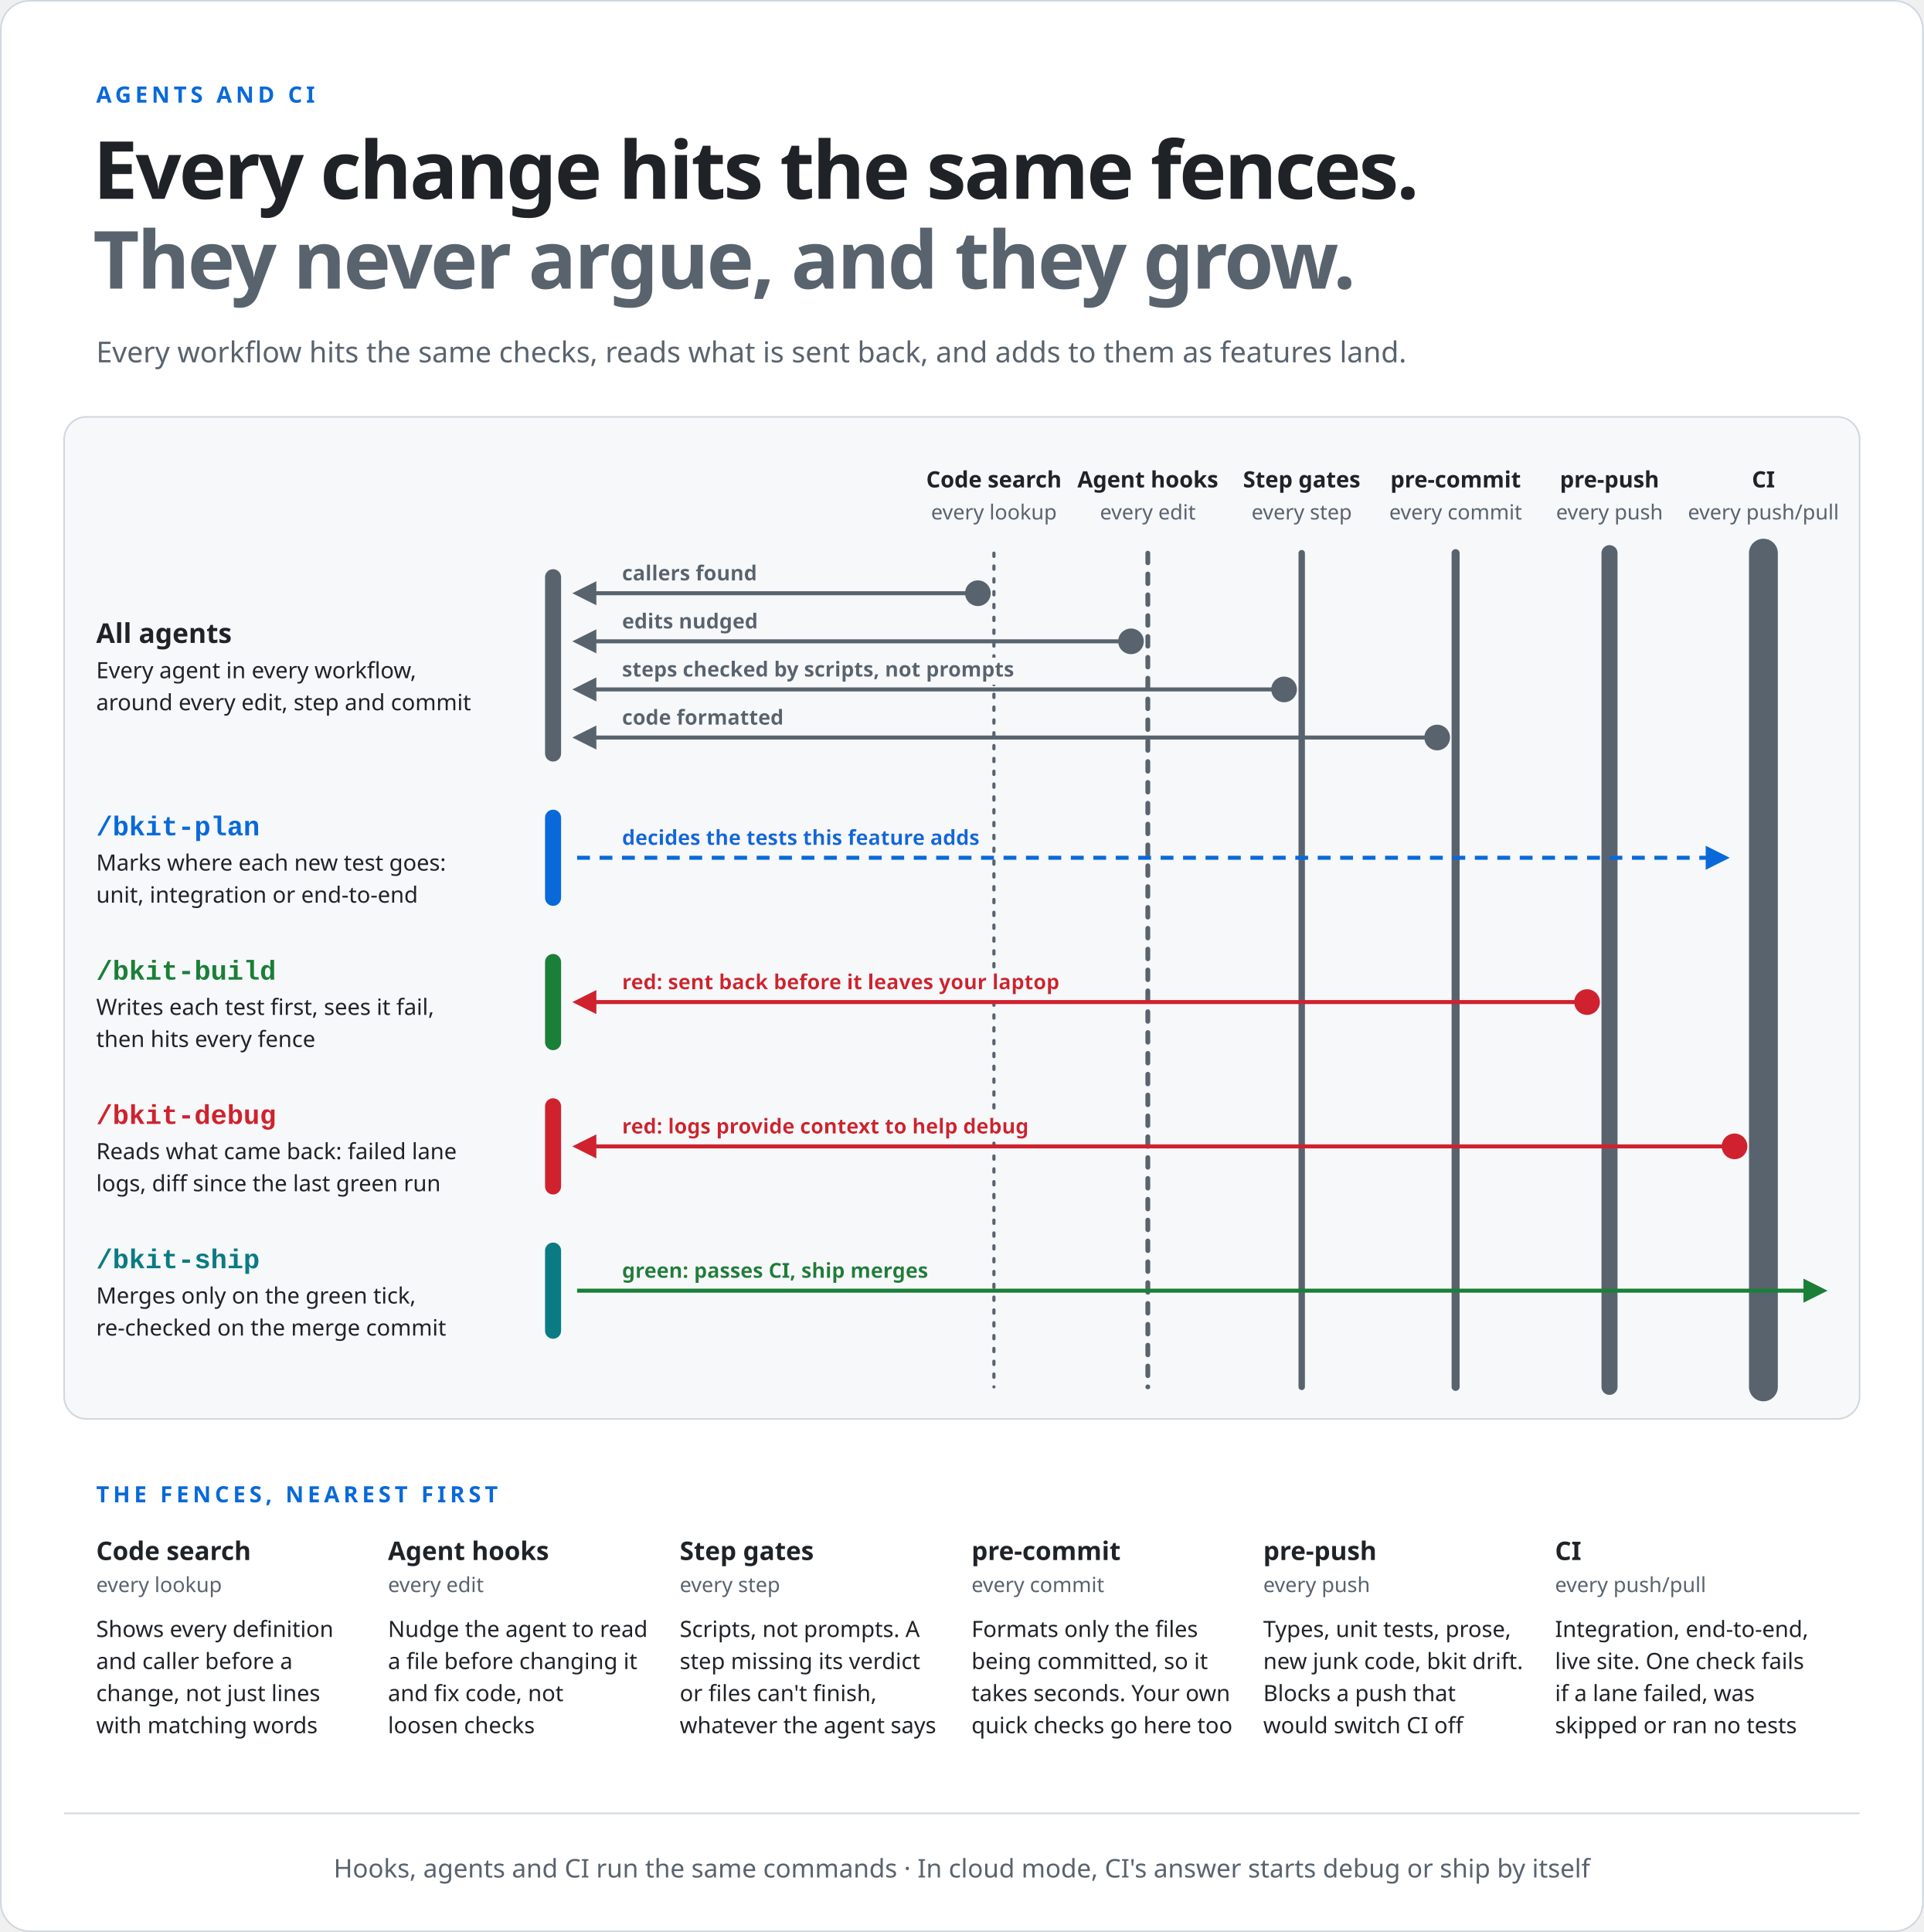
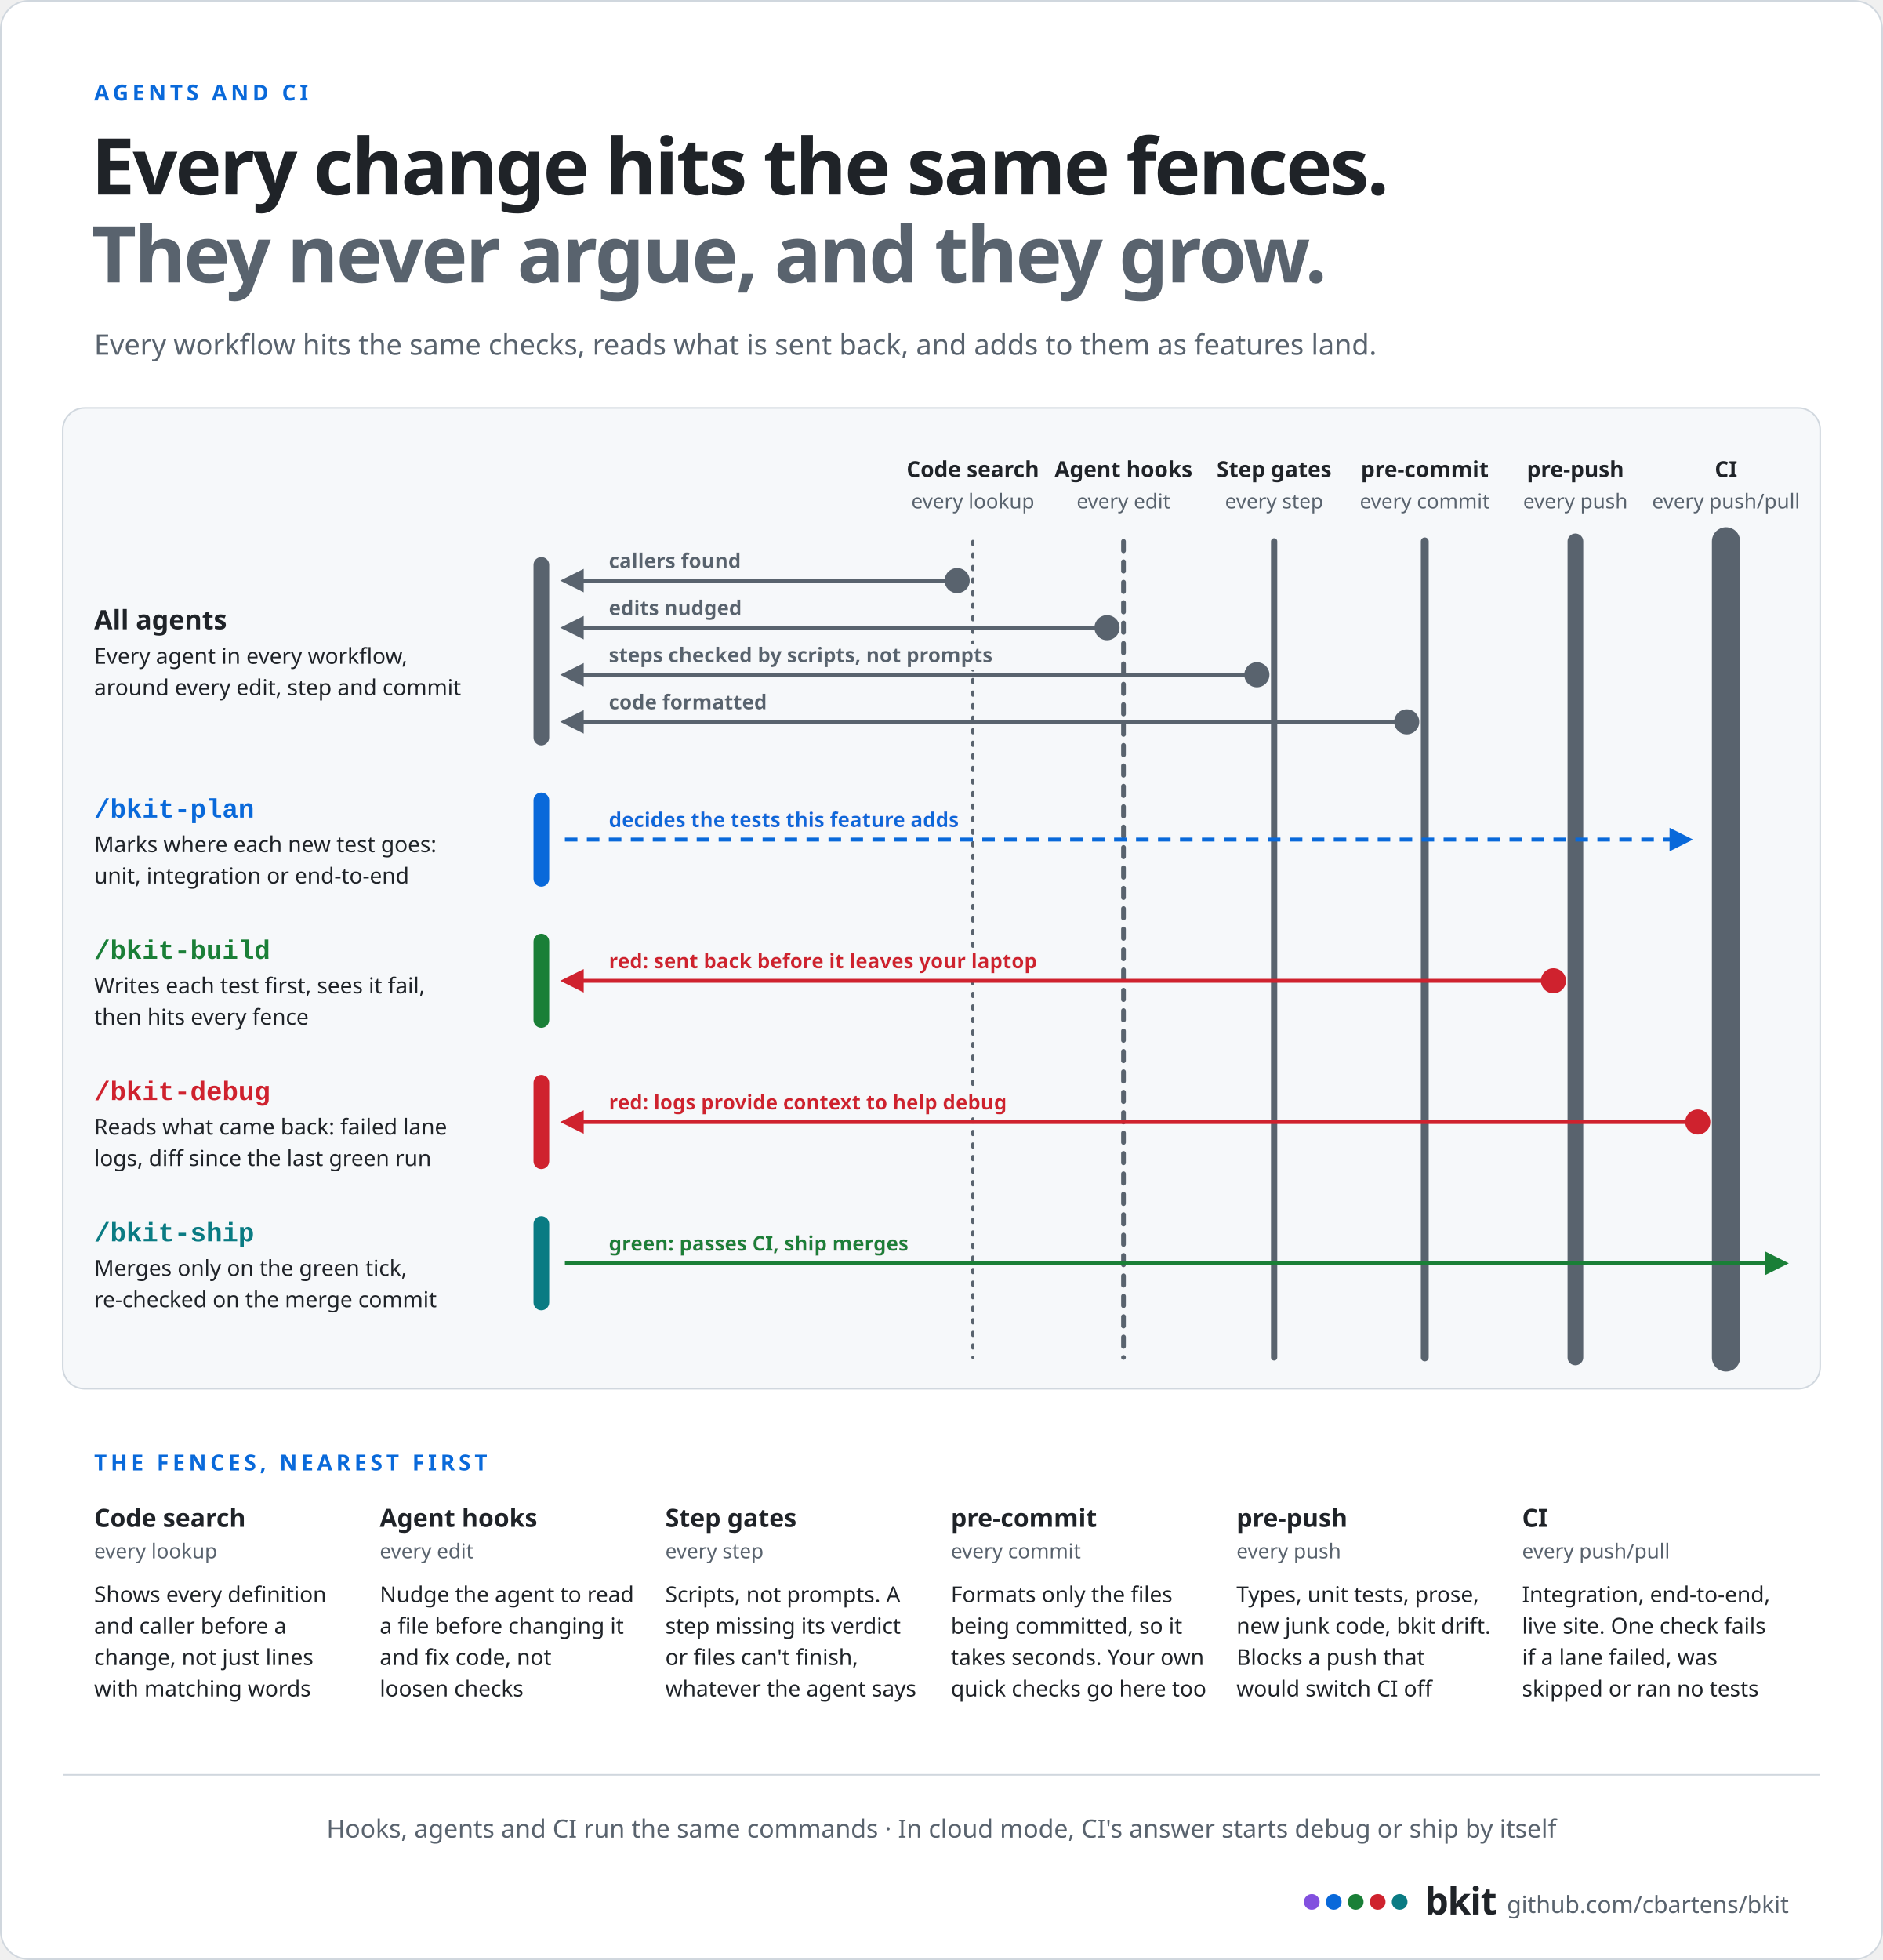
- <svg xmlns="http://www.w3.org/2000/svg" width="1200" height="1205" viewBox="0 0 1200 1205" role="img" aria-label="Every change hits the same fences. They never argue, and they grow. On the left, the agents. Every agent in every workflow looks up every definition and caller with code search before a change, is nudged by the agent hooks on every edit, has every workflow step checked by the step gates, and has its code formatted by the pre-commit hook on every commit. /bkit-plan decides the tests each feature adds to the fences (unit, integration or end-to-end). /bkit-build writes each test first, sees it fail, then hits every fence; the pre-push hook sends problems back before they leave your laptop. When a CI lane goes red, its logs give /bkit-debug the context to fix it. When CI is green, the change passes through and /bkit-ship merges it, re-checked on the merge commit. On the right, the fences, nearest and lightest first: code search on every lookup, agent hooks on every edit, step gates on every step, the pre-commit hook on every commit, the pre-push hook on every push, and CI, the strongest, on every push and pull request. The step gates are scripts, not prompts: a step missing its verdict or files can't finish, whatever the agent says. The pre-commit hook formats only the files being committed, so it takes seconds, and your own quick checks can go there too. CI runs integration, end-to-end and live-site tests, and one check fails if any lane failed, was skipped or ran no tests. Hooks, agents and CI run the same commands, and in cloud mode CI's answer starts debug or ship by itself.">
+ <svg xmlns="http://www.w3.org/2000/svg" width="1200" height="1249" viewBox="0 0 1200 1249" role="img" aria-label="Every change hits the same fences. They never argue, and they grow. On the left, the agents. Every agent in every workflow looks up every definition and caller with code search before a change, is nudged by the agent hooks on every edit, has every workflow step checked by the step gates, and has its code formatted by the pre-commit hook on every commit. /bkit-plan decides the tests each feature adds to the fences (unit, integration or end-to-end). /bkit-build writes each test first, sees it fail, then hits every fence; the pre-push hook sends problems back before they leave your laptop. When a CI lane goes red, its logs give /bkit-debug the context to fix it. When CI is green, the change passes through and /bkit-ship merges it, re-checked on the merge commit. On the right, the fences, nearest and lightest first: code search on every lookup, agent hooks on every edit, step gates on every step, the pre-commit hook on every commit, the pre-push hook on every push, and CI, the strongest, on every push and pull request. The step gates are scripts, not prompts: a step missing its verdict or files can't finish, whatever the agent says. The pre-commit hook formats only the files being committed, so it takes seconds, and your own quick checks can go there too. CI runs integration, end-to-end and live-site tests, and one check fails if any lane failed, was skipped or ran no tests. Hooks, agents and CI run the same commands, and in cloud mode CI's answer starts debug or ship by itself.">
  <defs>
    <marker id="wr" viewBox="0 0 10 10" refX="8" refY="5" markerWidth="6" markerHeight="6" orient="auto-start-reverse">
      <path d="M0,0 L10,5 L0,10 z" fill="#cf222e" />
    </marker>
    <marker id="wg" viewBox="0 0 10 10" refX="8" refY="5" markerWidth="6" markerHeight="6" orient="auto-start-reverse">
      <path d="M0,0 L10,5 L0,10 z" fill="#1a7f37" />
    </marker>
    <marker id="wp" viewBox="0 0 10 10" refX="8" refY="5" markerWidth="6" markerHeight="6" orient="auto-start-reverse">
      <path d="M0,0 L10,5 L0,10 z" fill="#0969da" />
    </marker>
    <marker id="wm" viewBox="0 0 10 10" refX="8" refY="5" markerWidth="6" markerHeight="6" orient="auto-start-reverse">
      <path d="M0,0 L10,5 L0,10 z" fill="#59636e" />
    </marker>
    <filter id="lbg" x="-0.03" y="-0.12" width="1.06" height="1.24">
      <feFlood flood-color="#f6f8fa" />
      <feMerge>
        <feMergeNode />
        <feMergeNode in="SourceGraphic" />
      </feMerge>
    </filter>
  </defs>
-   <rect x="0.5" y="0.5" width="1199" height="1204" rx="18" fill="#ffffff" stroke="#d0d7de" />
+   <rect x="0.5" y="0.5" width="1199" height="1248" rx="18" fill="#ffffff" stroke="#d0d7de" />
  <text x="60" y="64" font-family="-apple-system, BlinkMacSystemFont, 'Segoe UI', 'Noto Sans', Helvetica, Arial, sans-serif" font-size="14" font-weight="700" fill="#0969da" text-anchor="start" letter-spacing="2.4">AGENTS AND CI</text>
  <text x="58" y="124" font-family="-apple-system, BlinkMacSystemFont, 'Segoe UI', 'Noto Sans', Helvetica, Arial, sans-serif" font-size="50" font-weight="800" fill="#1f2328" text-anchor="start" letter-spacing="-1.4">Every change hits the same fences.</text>
  <text x="58" y="180" font-family="-apple-system, BlinkMacSystemFont, 'Segoe UI', 'Noto Sans', Helvetica, Arial, sans-serif" font-size="50" font-weight="800" fill="#59636e" text-anchor="start" letter-spacing="-1.4">They never argue, and they grow.</text>
  <text x="60" y="226" font-family="-apple-system, BlinkMacSystemFont, 'Segoe UI', 'Noto Sans', Helvetica, Arial, sans-serif" font-size="18" font-weight="400" fill="#59636e" text-anchor="start">Every workflow hits the same checks, reads what is sent back, and adds to them as features land.</text>
  <rect x="40" y="260" width="1120" height="625" rx="14" fill="#f6f8fa" stroke="#d0d7de" />
  <text x="60" y="401" font-family="-apple-system, BlinkMacSystemFont, 'Segoe UI', 'Noto Sans', Helvetica, Arial, sans-serif" font-size="17" font-weight="700" fill="#1f2328" text-anchor="start">All agents</text>
  <text x="60" y="423" font-family="-apple-system, BlinkMacSystemFont, 'Segoe UI', 'Noto Sans', Helvetica, Arial, sans-serif" font-size="14" font-weight="400" fill="#1f2328" text-anchor="start">Every agent in every workflow,</text>
  <text x="60" y="443" font-family="-apple-system, BlinkMacSystemFont, 'Segoe UI', 'Noto Sans', Helvetica, Arial, sans-serif" font-size="14" font-weight="400" fill="#1f2328" text-anchor="start">around every edit, step and commit</text>
  <rect x="340" y="355" width="10" height="120" rx="5" fill="#59636e" />
  <text x="60" y="521" font-family="ui-monospace, SFMono-Regular, 'SF Mono', Menlo, Consolas, 'Liberation Mono', monospace" font-size="17" font-weight="600" fill="#0969da" text-anchor="start">/bkit-plan</text>
  <text x="60" y="543" font-family="-apple-system, BlinkMacSystemFont, 'Segoe UI', 'Noto Sans', Helvetica, Arial, sans-serif" font-size="14" font-weight="400" fill="#1f2328" text-anchor="start">Marks where each new test goes:</text>
  <text x="60" y="563" font-family="-apple-system, BlinkMacSystemFont, 'Segoe UI', 'Noto Sans', Helvetica, Arial, sans-serif" font-size="14" font-weight="400" fill="#1f2328" text-anchor="start">unit, integration or end-to-end</text>
  <rect x="340" y="505" width="10" height="60" rx="5" fill="#0969da" />
  <text x="60" y="611" font-family="ui-monospace, SFMono-Regular, 'SF Mono', Menlo, Consolas, 'Liberation Mono', monospace" font-size="17" font-weight="600" fill="#1a7f37" text-anchor="start">/bkit-build</text>
  <text x="60" y="633" font-family="-apple-system, BlinkMacSystemFont, 'Segoe UI', 'Noto Sans', Helvetica, Arial, sans-serif" font-size="14" font-weight="400" fill="#1f2328" text-anchor="start">Writes each test first, sees it fail,</text>
  <text x="60" y="653" font-family="-apple-system, BlinkMacSystemFont, 'Segoe UI', 'Noto Sans', Helvetica, Arial, sans-serif" font-size="14" font-weight="400" fill="#1f2328" text-anchor="start">then hits every fence</text>
  <rect x="340" y="595" width="10" height="60" rx="5" fill="#1a7f37" />
  <text x="60" y="701" font-family="ui-monospace, SFMono-Regular, 'SF Mono', Menlo, Consolas, 'Liberation Mono', monospace" font-size="17" font-weight="600" fill="#cf222e" text-anchor="start">/bkit-debug</text>
  <text x="60" y="723" font-family="-apple-system, BlinkMacSystemFont, 'Segoe UI', 'Noto Sans', Helvetica, Arial, sans-serif" font-size="14" font-weight="400" fill="#1f2328" text-anchor="start">Reads what came back: failed lane</text>
  <text x="60" y="743" font-family="-apple-system, BlinkMacSystemFont, 'Segoe UI', 'Noto Sans', Helvetica, Arial, sans-serif" font-size="14" font-weight="400" fill="#1f2328" text-anchor="start">logs, diff since the last green run</text>
  <rect x="340" y="685" width="10" height="60" rx="5" fill="#cf222e" />
  <text x="60" y="791" font-family="ui-monospace, SFMono-Regular, 'SF Mono', Menlo, Consolas, 'Liberation Mono', monospace" font-size="17" font-weight="600" fill="#0a7b83" text-anchor="start">/bkit-ship</text>
  <text x="60" y="813" font-family="-apple-system, BlinkMacSystemFont, 'Segoe UI', 'Noto Sans', Helvetica, Arial, sans-serif" font-size="14" font-weight="400" fill="#1f2328" text-anchor="start">Merges only on the green tick,</text>
  <text x="60" y="833" font-family="-apple-system, BlinkMacSystemFont, 'Segoe UI', 'Noto Sans', Helvetica, Arial, sans-serif" font-size="14" font-weight="400" fill="#1f2328" text-anchor="start">re-checked on the merge commit</text>
  <rect x="340" y="775" width="10" height="60" rx="5" fill="#0a7b83" />
  <line x1="620" y1="345" x2="620" y2="865" stroke="#59636e" stroke-width="2" stroke-dasharray="2 6" stroke-linecap="round" />
  <text x="620" y="304" font-family="-apple-system, BlinkMacSystemFont, 'Segoe UI', 'Noto Sans', Helvetica, Arial, sans-serif" font-size="14" font-weight="700" fill="#1f2328" text-anchor="middle">Code search</text>
  <text x="620" y="324" font-family="-apple-system, BlinkMacSystemFont, 'Segoe UI', 'Noto Sans', Helvetica, Arial, sans-serif" font-size="13" font-weight="400" fill="#59636e" text-anchor="middle">every lookup</text>
  <line x1="716" y1="345" x2="716" y2="865" stroke="#59636e" stroke-width="3" stroke-dasharray="6 7" stroke-linecap="round" />
  <text x="716" y="304" font-family="-apple-system, BlinkMacSystemFont, 'Segoe UI', 'Noto Sans', Helvetica, Arial, sans-serif" font-size="14" font-weight="700" fill="#1f2328" text-anchor="middle">Agent hooks</text>
  <text x="716" y="324" font-family="-apple-system, BlinkMacSystemFont, 'Segoe UI', 'Noto Sans', Helvetica, Arial, sans-serif" font-size="13" font-weight="400" fill="#59636e" text-anchor="middle">every edit</text>
  <line x1="812" y1="345" x2="812" y2="865" stroke="#59636e" stroke-width="4" stroke-linecap="round" />
  <text x="812" y="304" font-family="-apple-system, BlinkMacSystemFont, 'Segoe UI', 'Noto Sans', Helvetica, Arial, sans-serif" font-size="14" font-weight="700" fill="#1f2328" text-anchor="middle">Step gates</text>
  <text x="812" y="324" font-family="-apple-system, BlinkMacSystemFont, 'Segoe UI', 'Noto Sans', Helvetica, Arial, sans-serif" font-size="13" font-weight="400" fill="#59636e" text-anchor="middle">every step</text>
  <line x1="908" y1="345" x2="908" y2="865" stroke="#59636e" stroke-width="5" stroke-linecap="round" />
  <text x="908" y="304" font-family="-apple-system, BlinkMacSystemFont, 'Segoe UI', 'Noto Sans', Helvetica, Arial, sans-serif" font-size="14" font-weight="700" fill="#1f2328" text-anchor="middle">pre-commit</text>
  <text x="908" y="324" font-family="-apple-system, BlinkMacSystemFont, 'Segoe UI', 'Noto Sans', Helvetica, Arial, sans-serif" font-size="13" font-weight="400" fill="#59636e" text-anchor="middle">every commit</text>
  <line x1="1004" y1="345" x2="1004" y2="865" stroke="#59636e" stroke-width="10" stroke-linecap="round" />
  <text x="1004" y="304" font-family="-apple-system, BlinkMacSystemFont, 'Segoe UI', 'Noto Sans', Helvetica, Arial, sans-serif" font-size="14" font-weight="700" fill="#1f2328" text-anchor="middle">pre-push</text>
  <text x="1004" y="324" font-family="-apple-system, BlinkMacSystemFont, 'Segoe UI', 'Noto Sans', Helvetica, Arial, sans-serif" font-size="13" font-weight="400" fill="#59636e" text-anchor="middle">every push</text>
  <line x1="1100" y1="345" x2="1100" y2="865" stroke="#59636e" stroke-width="18" stroke-linecap="round" />
  <text x="1100" y="304" font-family="-apple-system, BlinkMacSystemFont, 'Segoe UI', 'Noto Sans', Helvetica, Arial, sans-serif" font-size="14" font-weight="700" fill="#1f2328" text-anchor="middle">CI</text>
  <text x="1100" y="324" font-family="-apple-system, BlinkMacSystemFont, 'Segoe UI', 'Noto Sans', Helvetica, Arial, sans-serif" font-size="13" font-weight="400" fill="#59636e" text-anchor="middle">every push/pull</text>
  <line x1="610" y1="370" x2="360" y2="370" stroke="#59636e" stroke-width="2.5" marker-end="url(#wm)" />
  <circle cx="610" cy="370" r="8" fill="#59636e" />
  <text x="388" y="362" font-family="-apple-system, BlinkMacSystemFont, 'Segoe UI', 'Noto Sans', Helvetica, Arial, sans-serif" font-size="13" font-weight="600" fill="#59636e" text-anchor="start" filter="url(#lbg)">callers found</text>
  <line x1="705.5" y1="400" x2="360" y2="400" stroke="#59636e" stroke-width="2.5" marker-end="url(#wm)" />
  <circle cx="705.5" cy="400" r="8" fill="#59636e" />
  <text x="388" y="392" font-family="-apple-system, BlinkMacSystemFont, 'Segoe UI', 'Noto Sans', Helvetica, Arial, sans-serif" font-size="13" font-weight="600" fill="#59636e" text-anchor="start" filter="url(#lbg)">edits nudged</text>
  <line x1="801" y1="430" x2="360" y2="430" stroke="#59636e" stroke-width="2.5" marker-end="url(#wm)" />
  <circle cx="801" cy="430" r="8" fill="#59636e" />
  <text x="388" y="422" font-family="-apple-system, BlinkMacSystemFont, 'Segoe UI', 'Noto Sans', Helvetica, Arial, sans-serif" font-size="13" font-weight="600" fill="#59636e" text-anchor="start" filter="url(#lbg)">steps checked by scripts, not prompts</text>
  <line x1="896.5" y1="460" x2="360" y2="460" stroke="#59636e" stroke-width="2.5" marker-end="url(#wm)" />
  <circle cx="896.5" cy="460" r="8" fill="#59636e" />
  <text x="388" y="452" font-family="-apple-system, BlinkMacSystemFont, 'Segoe UI', 'Noto Sans', Helvetica, Arial, sans-serif" font-size="13" font-weight="600" fill="#59636e" text-anchor="start" filter="url(#lbg)">code formatted</text>
  <line x1="360" y1="535" x2="1076" y2="535" stroke="#0969da" stroke-width="2.5" stroke-dasharray="8 6" marker-end="url(#wp)" />
  <text x="388" y="527" font-family="-apple-system, BlinkMacSystemFont, 'Segoe UI', 'Noto Sans', Helvetica, Arial, sans-serif" font-size="13" font-weight="600" fill="#0969da" text-anchor="start" filter="url(#lbg)">decides the tests this feature adds</text>
  <line x1="990" y1="625" x2="360" y2="625" stroke="#cf222e" stroke-width="2.5" marker-end="url(#wr)" />
  <circle cx="990" cy="625" r="8" fill="#cf222e" />
  <text x="388" y="617" font-family="-apple-system, BlinkMacSystemFont, 'Segoe UI', 'Noto Sans', Helvetica, Arial, sans-serif" font-size="13" font-weight="600" fill="#cf222e" text-anchor="start" filter="url(#lbg)">red: sent back before it leaves your laptop</text>
  <line x1="1082" y1="715" x2="360" y2="715" stroke="#cf222e" stroke-width="2.5" marker-end="url(#wr)" />
  <circle cx="1082" cy="715" r="8" fill="#cf222e" />
  <text x="388" y="707" font-family="-apple-system, BlinkMacSystemFont, 'Segoe UI', 'Noto Sans', Helvetica, Arial, sans-serif" font-size="13" font-weight="600" fill="#cf222e" text-anchor="start" filter="url(#lbg)">red: logs provide context to help debug</text>
  <line x1="360" y1="805" x2="1137" y2="805" stroke="#1a7f37" stroke-width="2.5" marker-end="url(#wg)" />
  <text x="388" y="797" font-family="-apple-system, BlinkMacSystemFont, 'Segoe UI', 'Noto Sans', Helvetica, Arial, sans-serif" font-size="13" font-weight="600" fill="#1a7f37" text-anchor="start" filter="url(#lbg)">green: passes CI, ship merges</text>
  <text x="60" y="937" font-family="-apple-system, BlinkMacSystemFont, 'Segoe UI', 'Noto Sans', Helvetica, Arial, sans-serif" font-size="14" font-weight="700" fill="#0969da" text-anchor="start" letter-spacing="2.4">THE FENCES, NEAREST FIRST</text>
  <text x="60" y="973" font-family="-apple-system, BlinkMacSystemFont, 'Segoe UI', 'Noto Sans', Helvetica, Arial, sans-serif" font-size="16" font-weight="700" fill="#1f2328" text-anchor="start">Code search</text>
  <text x="60" y="993" font-family="-apple-system, BlinkMacSystemFont, 'Segoe UI', 'Noto Sans', Helvetica, Arial, sans-serif" font-size="13" font-weight="400" fill="#59636e" text-anchor="start">every lookup</text>
  <text x="60" y="1021" font-family="-apple-system, BlinkMacSystemFont, 'Segoe UI', 'Noto Sans', Helvetica, Arial, sans-serif" font-size="14" font-weight="400" fill="#1f2328" text-anchor="start">Shows every definition</text>
  <text x="60" y="1041" font-family="-apple-system, BlinkMacSystemFont, 'Segoe UI', 'Noto Sans', Helvetica, Arial, sans-serif" font-size="14" font-weight="400" fill="#1f2328" text-anchor="start">and caller before a</text>
  <text x="60" y="1061" font-family="-apple-system, BlinkMacSystemFont, 'Segoe UI', 'Noto Sans', Helvetica, Arial, sans-serif" font-size="14" font-weight="400" fill="#1f2328" text-anchor="start">change, not just lines</text>
  <text x="60" y="1081" font-family="-apple-system, BlinkMacSystemFont, 'Segoe UI', 'Noto Sans', Helvetica, Arial, sans-serif" font-size="14" font-weight="400" fill="#1f2328" text-anchor="start">with matching words</text>
  <text x="242" y="973" font-family="-apple-system, BlinkMacSystemFont, 'Segoe UI', 'Noto Sans', Helvetica, Arial, sans-serif" font-size="16" font-weight="700" fill="#1f2328" text-anchor="start">Agent hooks</text>
  <text x="242" y="993" font-family="-apple-system, BlinkMacSystemFont, 'Segoe UI', 'Noto Sans', Helvetica, Arial, sans-serif" font-size="13" font-weight="400" fill="#59636e" text-anchor="start">every edit</text>
  <text x="242" y="1021" font-family="-apple-system, BlinkMacSystemFont, 'Segoe UI', 'Noto Sans', Helvetica, Arial, sans-serif" font-size="14" font-weight="400" fill="#1f2328" text-anchor="start">Nudge the agent to read</text>
  <text x="242" y="1041" font-family="-apple-system, BlinkMacSystemFont, 'Segoe UI', 'Noto Sans', Helvetica, Arial, sans-serif" font-size="14" font-weight="400" fill="#1f2328" text-anchor="start">a file before changing it</text>
  <text x="242" y="1061" font-family="-apple-system, BlinkMacSystemFont, 'Segoe UI', 'Noto Sans', Helvetica, Arial, sans-serif" font-size="14" font-weight="400" fill="#1f2328" text-anchor="start">and fix code, not</text>
  <text x="242" y="1081" font-family="-apple-system, BlinkMacSystemFont, 'Segoe UI', 'Noto Sans', Helvetica, Arial, sans-serif" font-size="14" font-weight="400" fill="#1f2328" text-anchor="start">loosen checks</text>
  <text x="424" y="973" font-family="-apple-system, BlinkMacSystemFont, 'Segoe UI', 'Noto Sans', Helvetica, Arial, sans-serif" font-size="16" font-weight="700" fill="#1f2328" text-anchor="start">Step gates</text>
  <text x="424" y="993" font-family="-apple-system, BlinkMacSystemFont, 'Segoe UI', 'Noto Sans', Helvetica, Arial, sans-serif" font-size="13" font-weight="400" fill="#59636e" text-anchor="start">every step</text>
  <text x="424" y="1021" font-family="-apple-system, BlinkMacSystemFont, 'Segoe UI', 'Noto Sans', Helvetica, Arial, sans-serif" font-size="14" font-weight="400" fill="#1f2328" text-anchor="start">Scripts, not prompts. A</text>
  <text x="424" y="1041" font-family="-apple-system, BlinkMacSystemFont, 'Segoe UI', 'Noto Sans', Helvetica, Arial, sans-serif" font-size="14" font-weight="400" fill="#1f2328" text-anchor="start">step missing its verdict</text>
  <text x="424" y="1061" font-family="-apple-system, BlinkMacSystemFont, 'Segoe UI', 'Noto Sans', Helvetica, Arial, sans-serif" font-size="14" font-weight="400" fill="#1f2328" text-anchor="start">or files can't finish,</text>
  <text x="424" y="1081" font-family="-apple-system, BlinkMacSystemFont, 'Segoe UI', 'Noto Sans', Helvetica, Arial, sans-serif" font-size="14" font-weight="400" fill="#1f2328" text-anchor="start">whatever the agent says</text>
  <text x="606" y="973" font-family="-apple-system, BlinkMacSystemFont, 'Segoe UI', 'Noto Sans', Helvetica, Arial, sans-serif" font-size="16" font-weight="700" fill="#1f2328" text-anchor="start">pre-commit</text>
  <text x="606" y="993" font-family="-apple-system, BlinkMacSystemFont, 'Segoe UI', 'Noto Sans', Helvetica, Arial, sans-serif" font-size="13" font-weight="400" fill="#59636e" text-anchor="start">every commit</text>
  <text x="606" y="1021" font-family="-apple-system, BlinkMacSystemFont, 'Segoe UI', 'Noto Sans', Helvetica, Arial, sans-serif" font-size="14" font-weight="400" fill="#1f2328" text-anchor="start">Formats only the files</text>
  <text x="606" y="1041" font-family="-apple-system, BlinkMacSystemFont, 'Segoe UI', 'Noto Sans', Helvetica, Arial, sans-serif" font-size="14" font-weight="400" fill="#1f2328" text-anchor="start">being committed, so it</text>
  <text x="606" y="1061" font-family="-apple-system, BlinkMacSystemFont, 'Segoe UI', 'Noto Sans', Helvetica, Arial, sans-serif" font-size="14" font-weight="400" fill="#1f2328" text-anchor="start">takes seconds. Your own</text>
  <text x="606" y="1081" font-family="-apple-system, BlinkMacSystemFont, 'Segoe UI', 'Noto Sans', Helvetica, Arial, sans-serif" font-size="14" font-weight="400" fill="#1f2328" text-anchor="start">quick checks go here too</text>
  <text x="788" y="973" font-family="-apple-system, BlinkMacSystemFont, 'Segoe UI', 'Noto Sans', Helvetica, Arial, sans-serif" font-size="16" font-weight="700" fill="#1f2328" text-anchor="start">pre-push</text>
  <text x="788" y="993" font-family="-apple-system, BlinkMacSystemFont, 'Segoe UI', 'Noto Sans', Helvetica, Arial, sans-serif" font-size="13" font-weight="400" fill="#59636e" text-anchor="start">every push</text>
  <text x="788" y="1021" font-family="-apple-system, BlinkMacSystemFont, 'Segoe UI', 'Noto Sans', Helvetica, Arial, sans-serif" font-size="14" font-weight="400" fill="#1f2328" text-anchor="start">Types, unit tests, prose,</text>
  <text x="788" y="1041" font-family="-apple-system, BlinkMacSystemFont, 'Segoe UI', 'Noto Sans', Helvetica, Arial, sans-serif" font-size="14" font-weight="400" fill="#1f2328" text-anchor="start">new junk code, bkit drift.</text>
  <text x="788" y="1061" font-family="-apple-system, BlinkMacSystemFont, 'Segoe UI', 'Noto Sans', Helvetica, Arial, sans-serif" font-size="14" font-weight="400" fill="#1f2328" text-anchor="start">Blocks a push that</text>
  <text x="788" y="1081" font-family="-apple-system, BlinkMacSystemFont, 'Segoe UI', 'Noto Sans', Helvetica, Arial, sans-serif" font-size="14" font-weight="400" fill="#1f2328" text-anchor="start">would switch CI off</text>
  <text x="970" y="973" font-family="-apple-system, BlinkMacSystemFont, 'Segoe UI', 'Noto Sans', Helvetica, Arial, sans-serif" font-size="16" font-weight="700" fill="#1f2328" text-anchor="start">CI</text>
  <text x="970" y="993" font-family="-apple-system, BlinkMacSystemFont, 'Segoe UI', 'Noto Sans', Helvetica, Arial, sans-serif" font-size="13" font-weight="400" fill="#59636e" text-anchor="start">every push/pull</text>
  <text x="970" y="1021" font-family="-apple-system, BlinkMacSystemFont, 'Segoe UI', 'Noto Sans', Helvetica, Arial, sans-serif" font-size="14" font-weight="400" fill="#1f2328" text-anchor="start">Integration, end-to-end,</text>
  <text x="970" y="1041" font-family="-apple-system, BlinkMacSystemFont, 'Segoe UI', 'Noto Sans', Helvetica, Arial, sans-serif" font-size="14" font-weight="400" fill="#1f2328" text-anchor="start">live site. One check fails</text>
  <text x="970" y="1061" font-family="-apple-system, BlinkMacSystemFont, 'Segoe UI', 'Noto Sans', Helvetica, Arial, sans-serif" font-size="14" font-weight="400" fill="#1f2328" text-anchor="start">if a lane failed, was</text>
  <text x="970" y="1081" font-family="-apple-system, BlinkMacSystemFont, 'Segoe UI', 'Noto Sans', Helvetica, Arial, sans-serif" font-size="14" font-weight="400" fill="#1f2328" text-anchor="start">skipped or ran no tests</text>
  <line x1="40" y1="1131" x2="1160" y2="1131" stroke="#d0d7de" />
  <text x="600" y="1171" font-family="-apple-system, BlinkMacSystemFont, 'Segoe UI', 'Noto Sans', Helvetica, Arial, sans-serif" font-size="16" font-weight="400" fill="#59636e" text-anchor="middle">Hooks, agents and CI run the same commands  ·  In cloud mode, CI's answer starts debug or ship by itself</text>
+   <circle cx="836" cy="1212" r="5" fill="#8250df" />
+   <circle cx="850" cy="1212" r="5" fill="#0969da" />
+   <circle cx="864" cy="1212" r="5" fill="#1a7f37" />
+   <circle cx="878" cy="1212" r="5" fill="#cf222e" />
+   <circle cx="892" cy="1212" r="5" fill="#0a7b83" />
+   <text x="908" y="1220" font-family="-apple-system, BlinkMacSystemFont, 'Segoe UI', 'Noto Sans', Helvetica, Arial, sans-serif" font-size="24" font-weight="800" fill="#1f2328" text-anchor="start" letter-spacing="-0.6">bkit</text>
+   <text x="1140" y="1219" font-family="-apple-system, BlinkMacSystemFont, 'Segoe UI', 'Noto Sans', Helvetica, Arial, sans-serif" font-size="15" font-weight="400" fill="#59636e" text-anchor="end">github.com/cbartens/bkit</text>
</svg>
